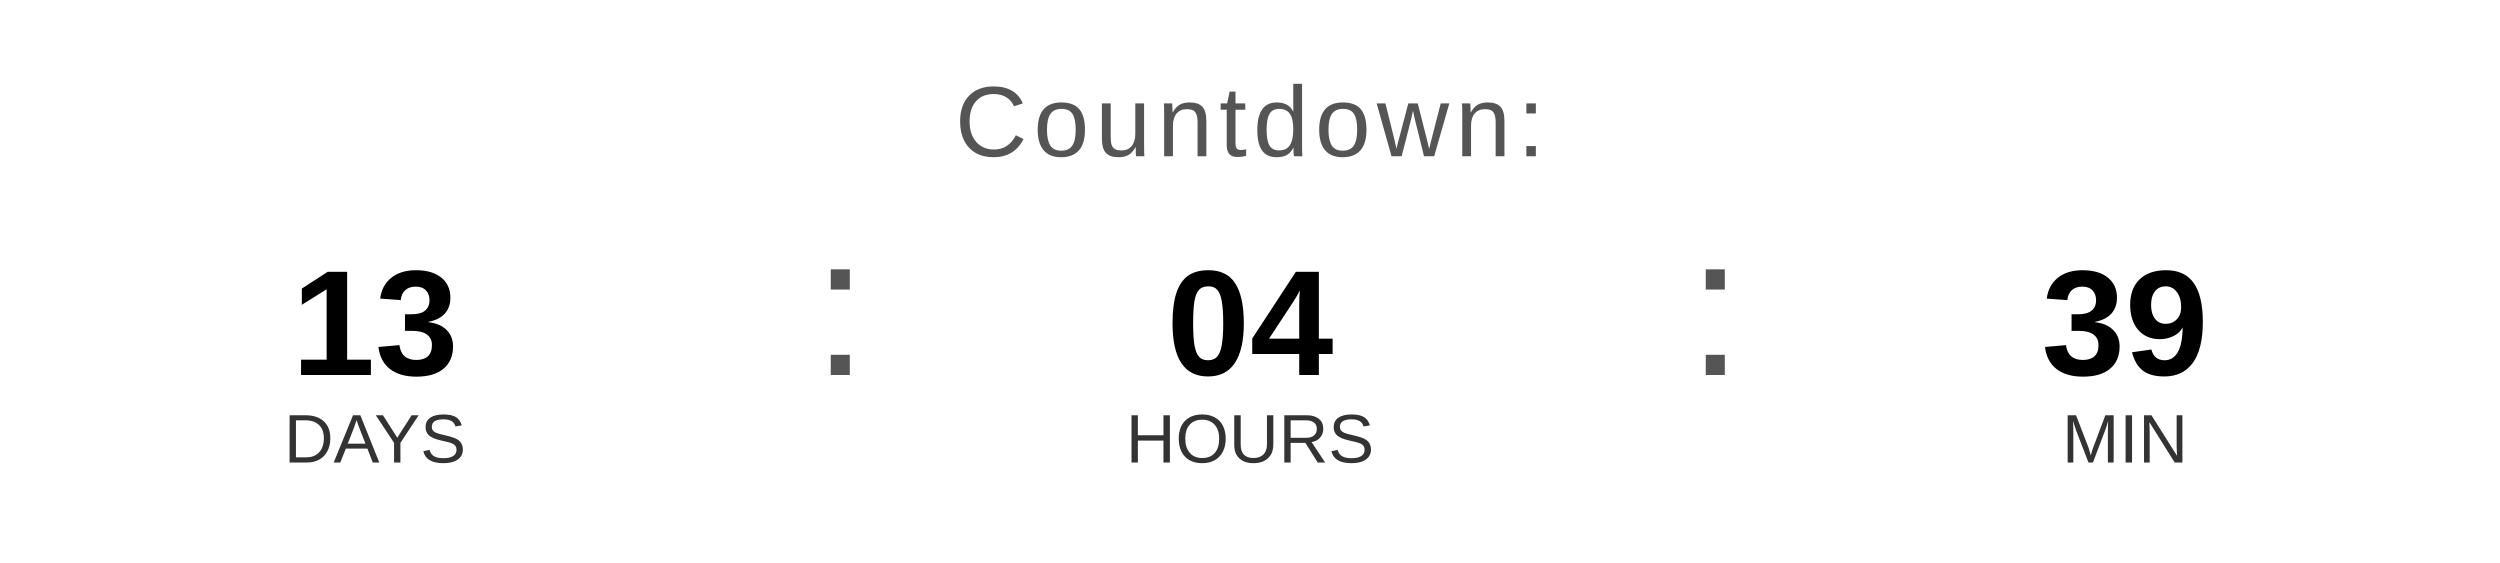
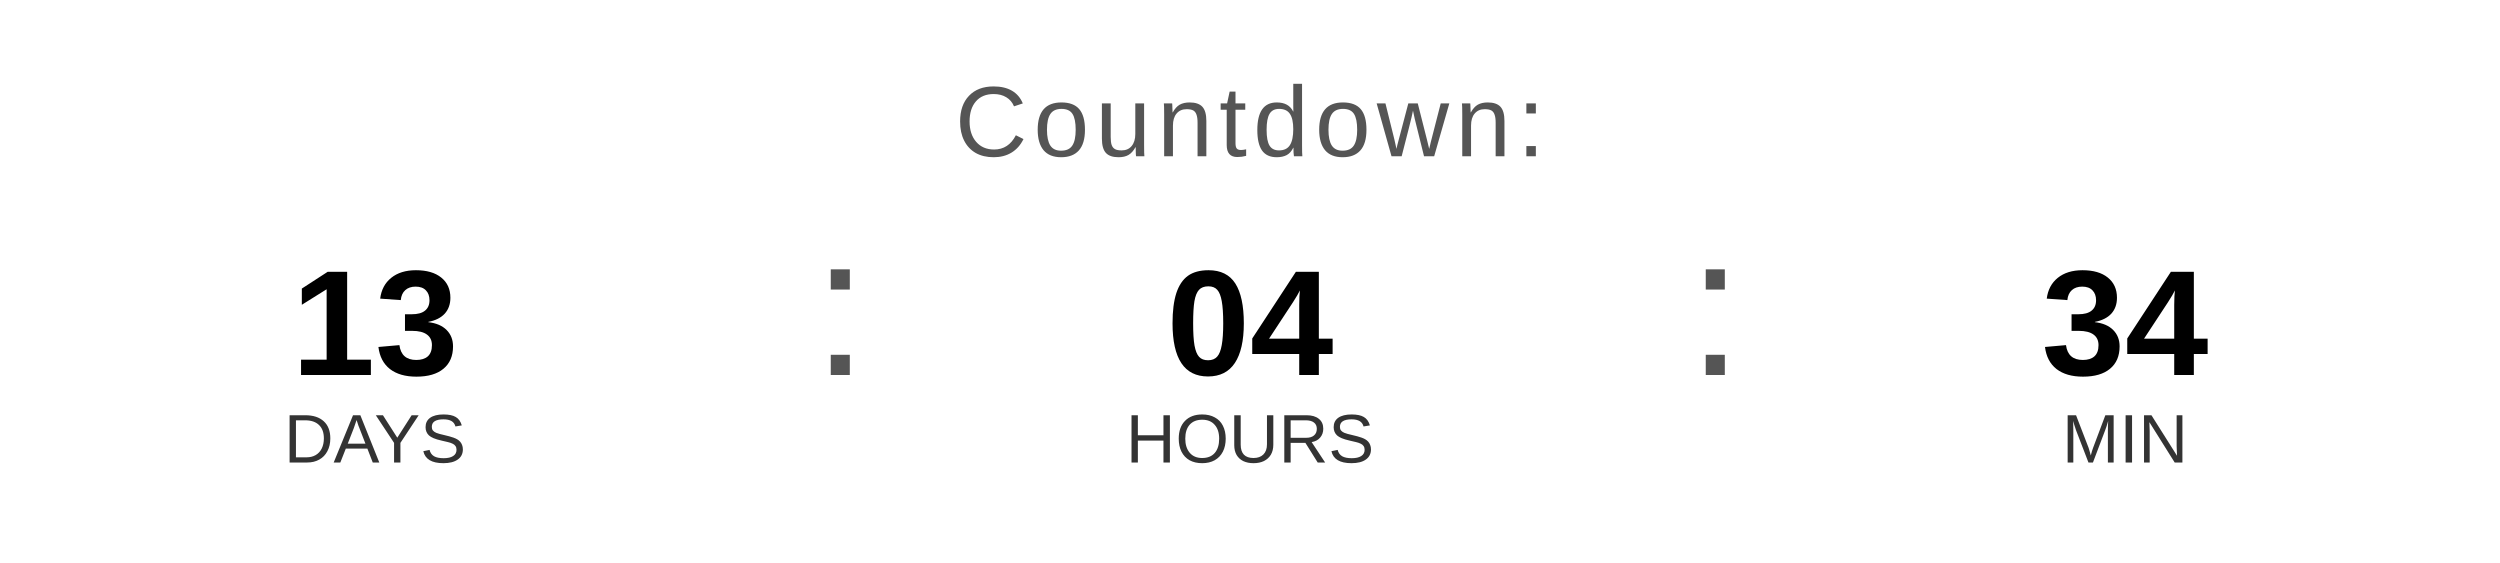
<svg xmlns="http://www.w3.org/2000/svg" width="400" height="90" viewBox="0 0 400 90">
  <text x="200" y="25" font-family="Arial, Helvetica, sans-serif" font-size="16" fill="#555555" text-anchor="middle" letter-spacing="1">
    Countdown:
  </text>
  <text x="60" y="60" font-family="Arial, Helvetica, sans-serif" font-size="24" font-weight="bold" fill="#000000" text-anchor="middle">13</text>
  <text x="60" y="74" font-family="Arial, Helvetica, sans-serif" font-size="11" fill="#333333" text-anchor="middle">DAYS</text>
  <text x="130" y="60" font-family="Arial, sans-serif" font-size="32" fill="#555555">:</text>
  <text x="200" y="60" font-family="Arial, Helvetica, sans-serif" font-size="24" font-weight="bold" fill="#000000" text-anchor="middle">04</text>
  <text x="200" y="74" font-family="Arial, Helvetica, sans-serif" font-size="11" fill="#333333" text-anchor="middle">HOURS</text>
  <text x="270" y="60" font-family="Arial, sans-serif" font-size="32" fill="#555555">:</text>
-   <text x="340" y="60" font-family="Arial, Helvetica, sans-serif" font-size="24" font-weight="bold" fill="#000000" text-anchor="middle">39</text>
+   <text x="340" y="60" font-family="Arial, Helvetica, sans-serif" font-size="24" font-weight="bold" fill="#000000" text-anchor="middle">34</text>
  <text x="340" y="74" font-family="Arial, Helvetica, sans-serif" font-size="11" fill="#333333" text-anchor="middle">MIN</text>
</svg>
